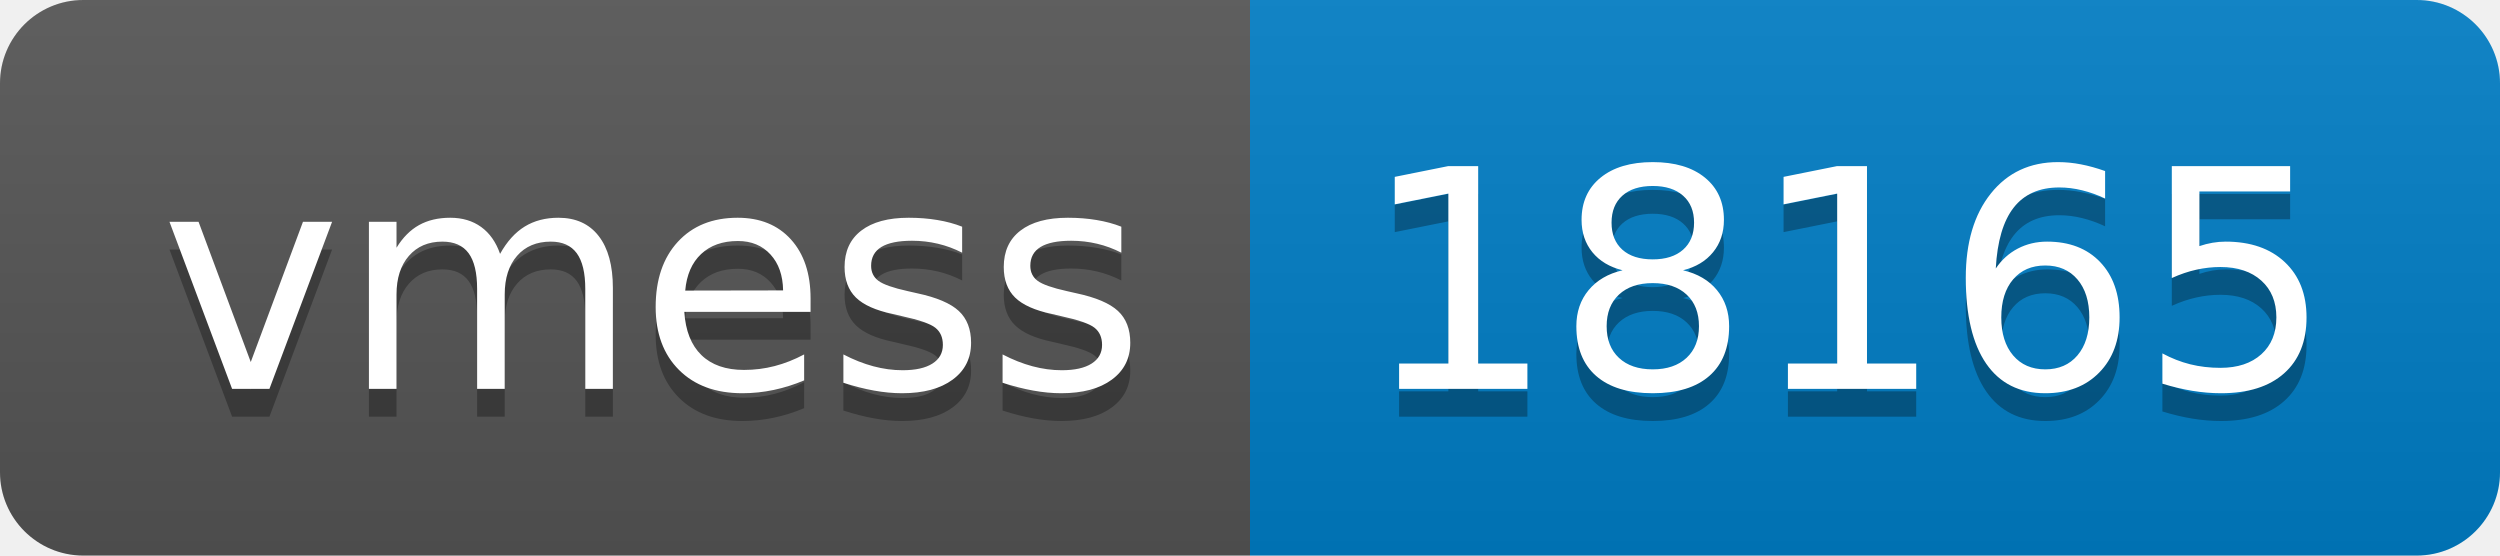
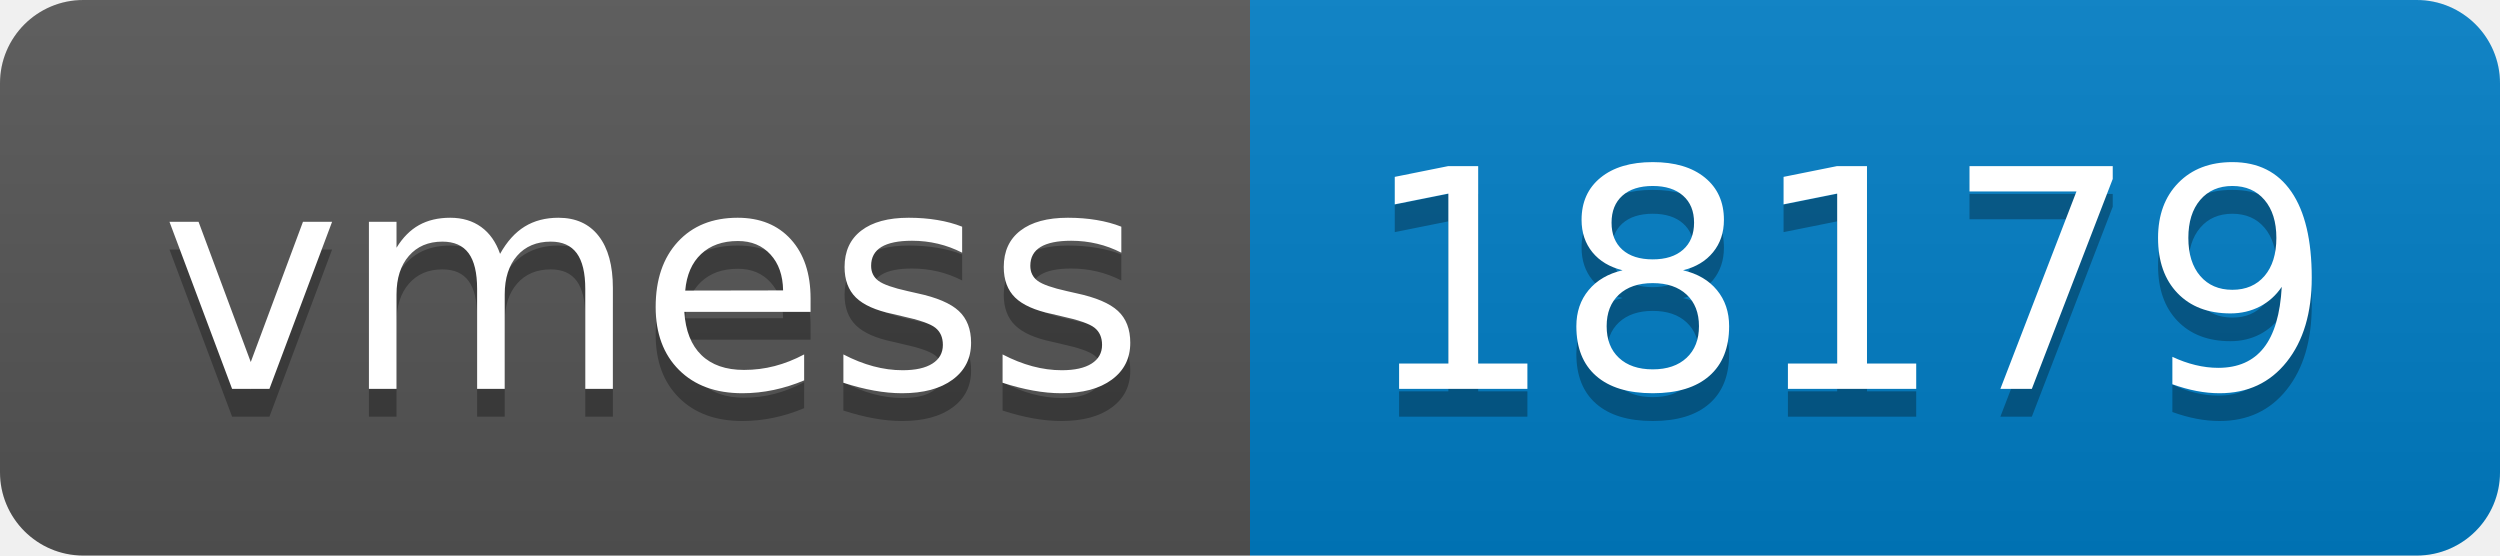
- <svg xmlns="http://www.w3.org/2000/svg" width="90" height="20" role="img" aria-label="vmess: 18165">
+ <svg xmlns="http://www.w3.org/2000/svg" width="90" height="20" role="img" aria-label="vmess: 18179">
  <linearGradient id="s" x2="0" y2="100%">
    <stop offset="0" stop-color="#bbb" stop-opacity=".1" />
    <stop offset="1" stop-opacity=".1" />
  </linearGradient>
  <clipPath id="r">
    <rect width="90" height="20" rx="3" fill="#fff" />
  </clipPath>
  <g clip-path="url(#r)">
    <rect width="45" height="20" fill="#555" />
    <rect x="45" width="45" height="20" fill="#007ec6" />
    <rect width="90" height="20" fill="url(#s)" />
  </g>
  <g fill="#fff" text-anchor="middle" font-family="Verdana,Geneva,DejaVu Sans,sans-serif" text-rendering="geometricPrecision" font-size="110">
    <text aria-hidden="true" x="235" y="150" fill="#010101" fill-opacity=".3" transform="scale(.1)" textLength="350">vmess</text>
    <text x="235" y="140" transform="scale(.1)" fill="#fff" textLength="350">vmess</text>
-     <text aria-hidden="true" x="665" y="150" fill="#010101" fill-opacity=".3" transform="scale(.1)" textLength="350">18165</text>
-     <text x="665" y="140" transform="scale(.1)" fill="#fff" textLength="350">18165</text>
+     <text aria-hidden="true" x="665" y="150" fill="#010101" fill-opacity=".3" transform="scale(.1)" textLength="350">18179</text>
+     <text x="665" y="140" transform="scale(.1)" fill="#fff" textLength="350">18179</text>
  </g>
</svg>
